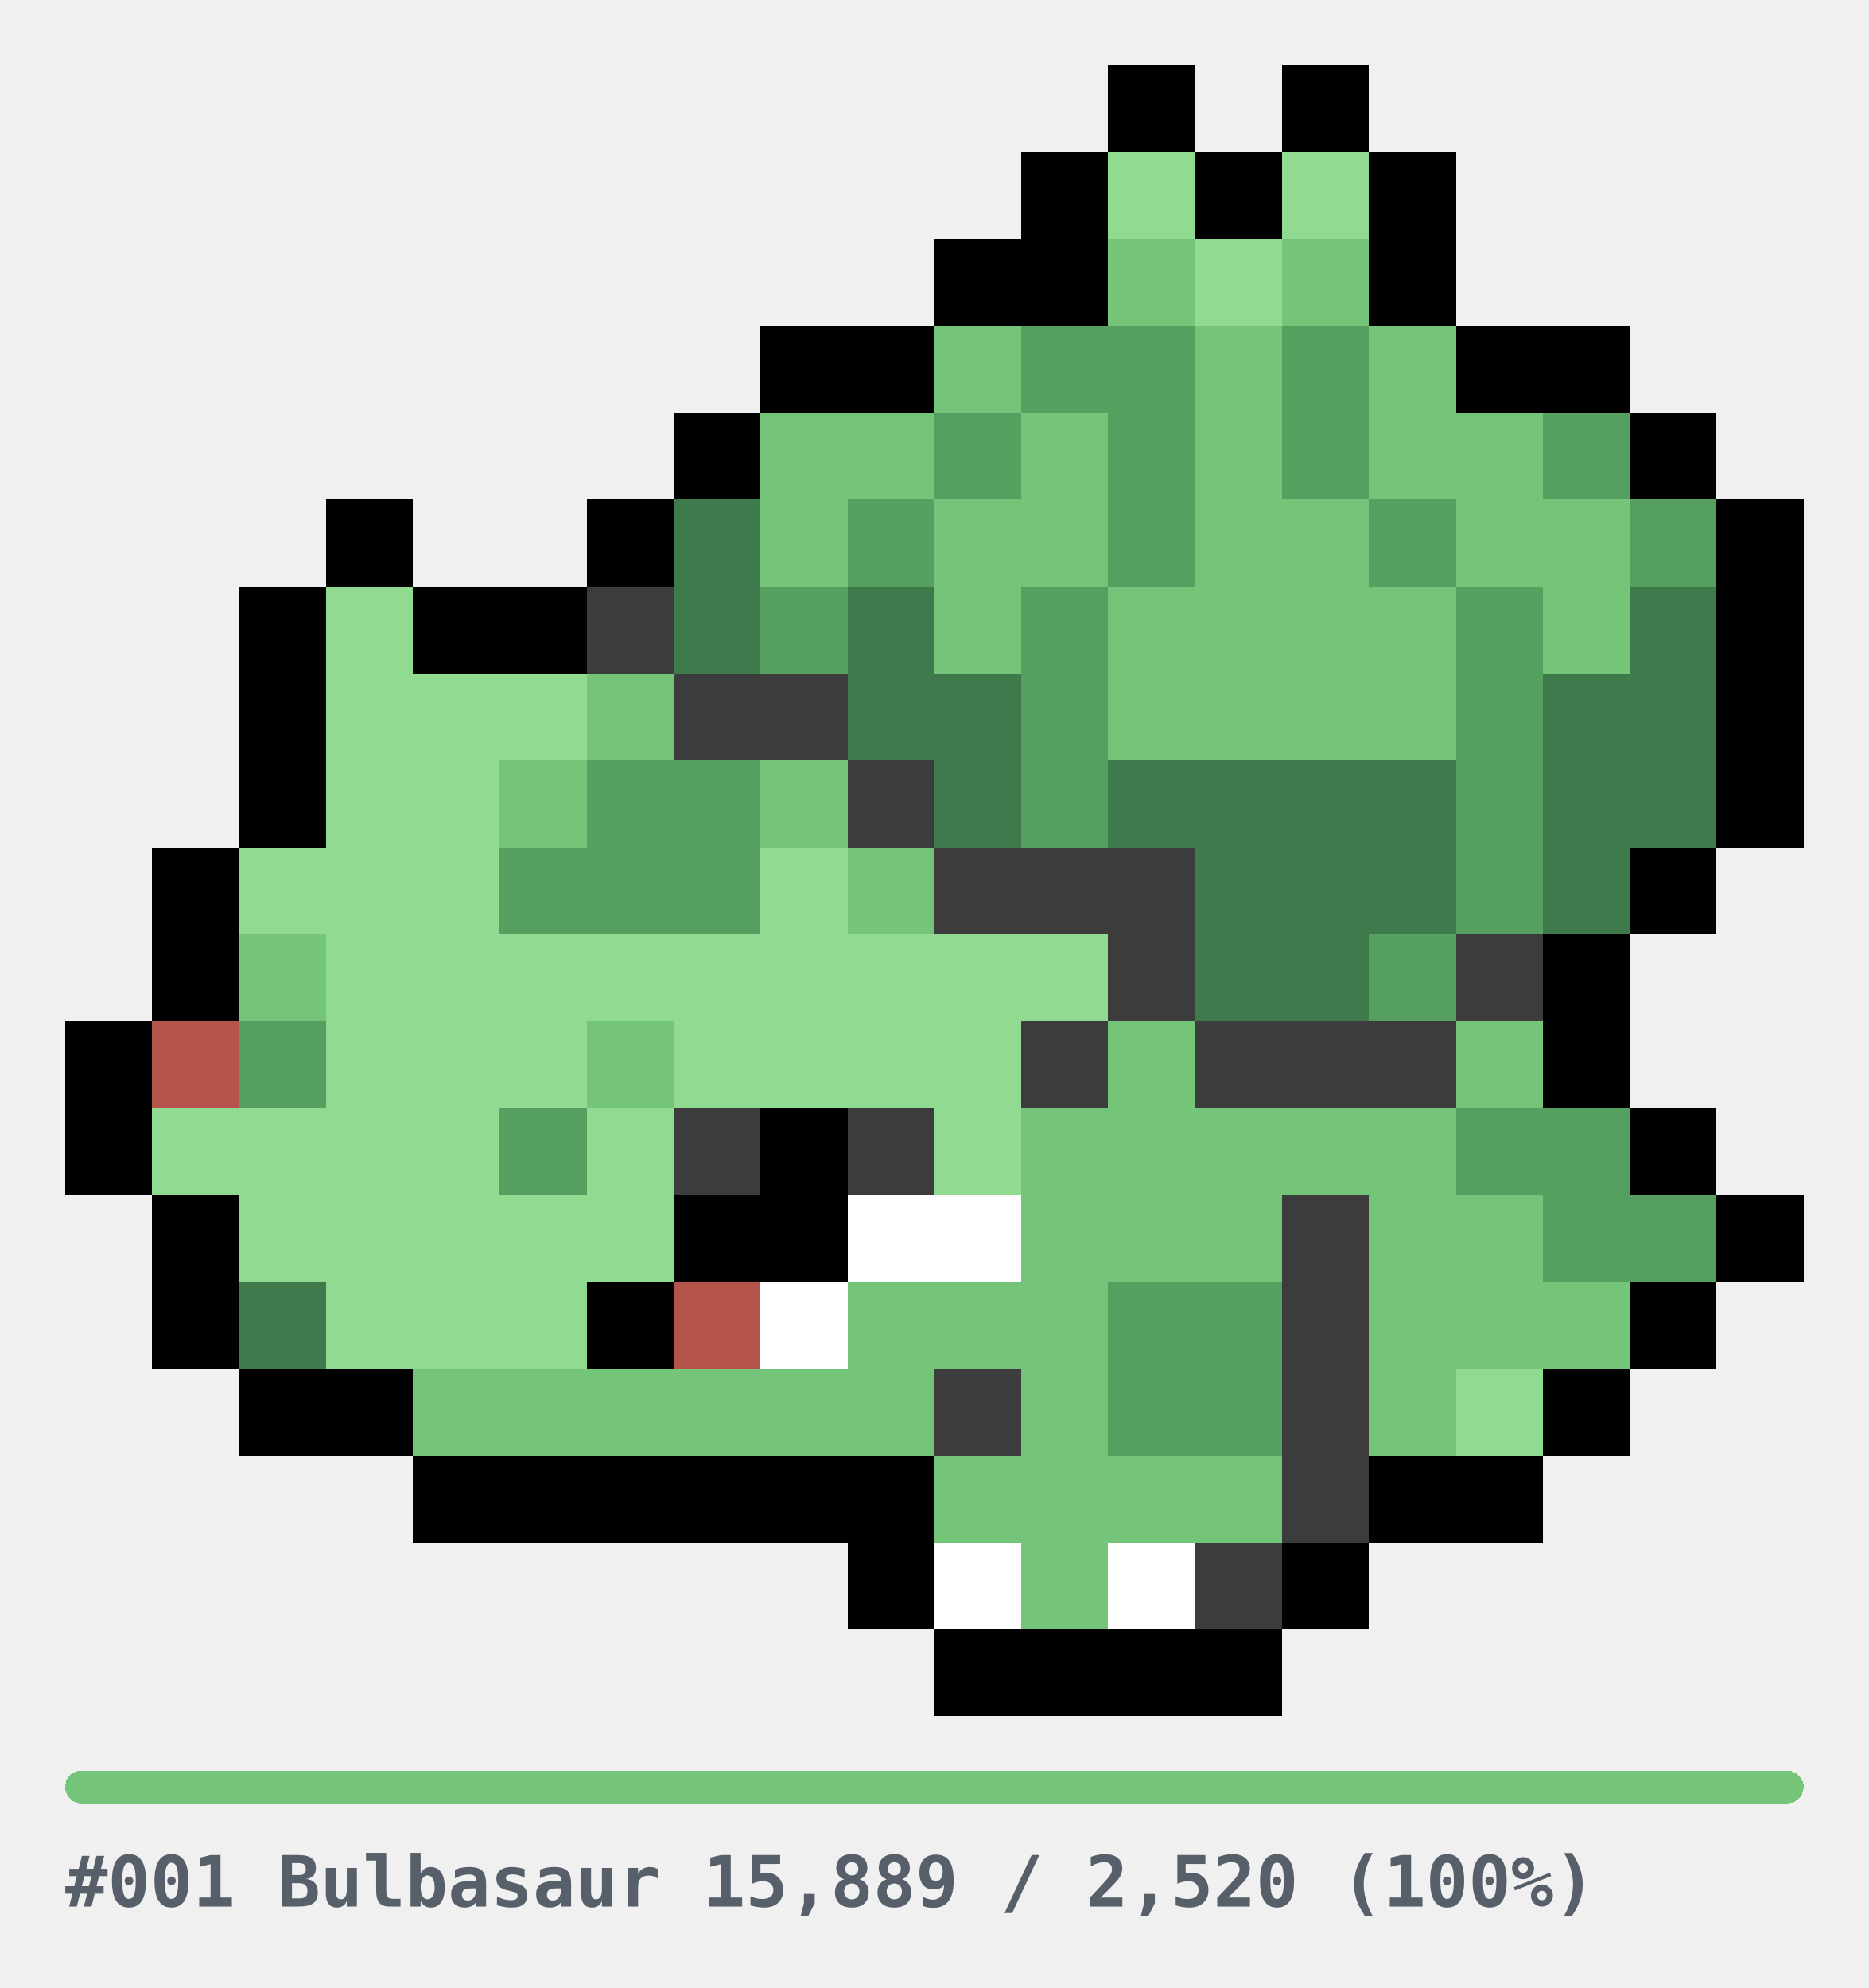
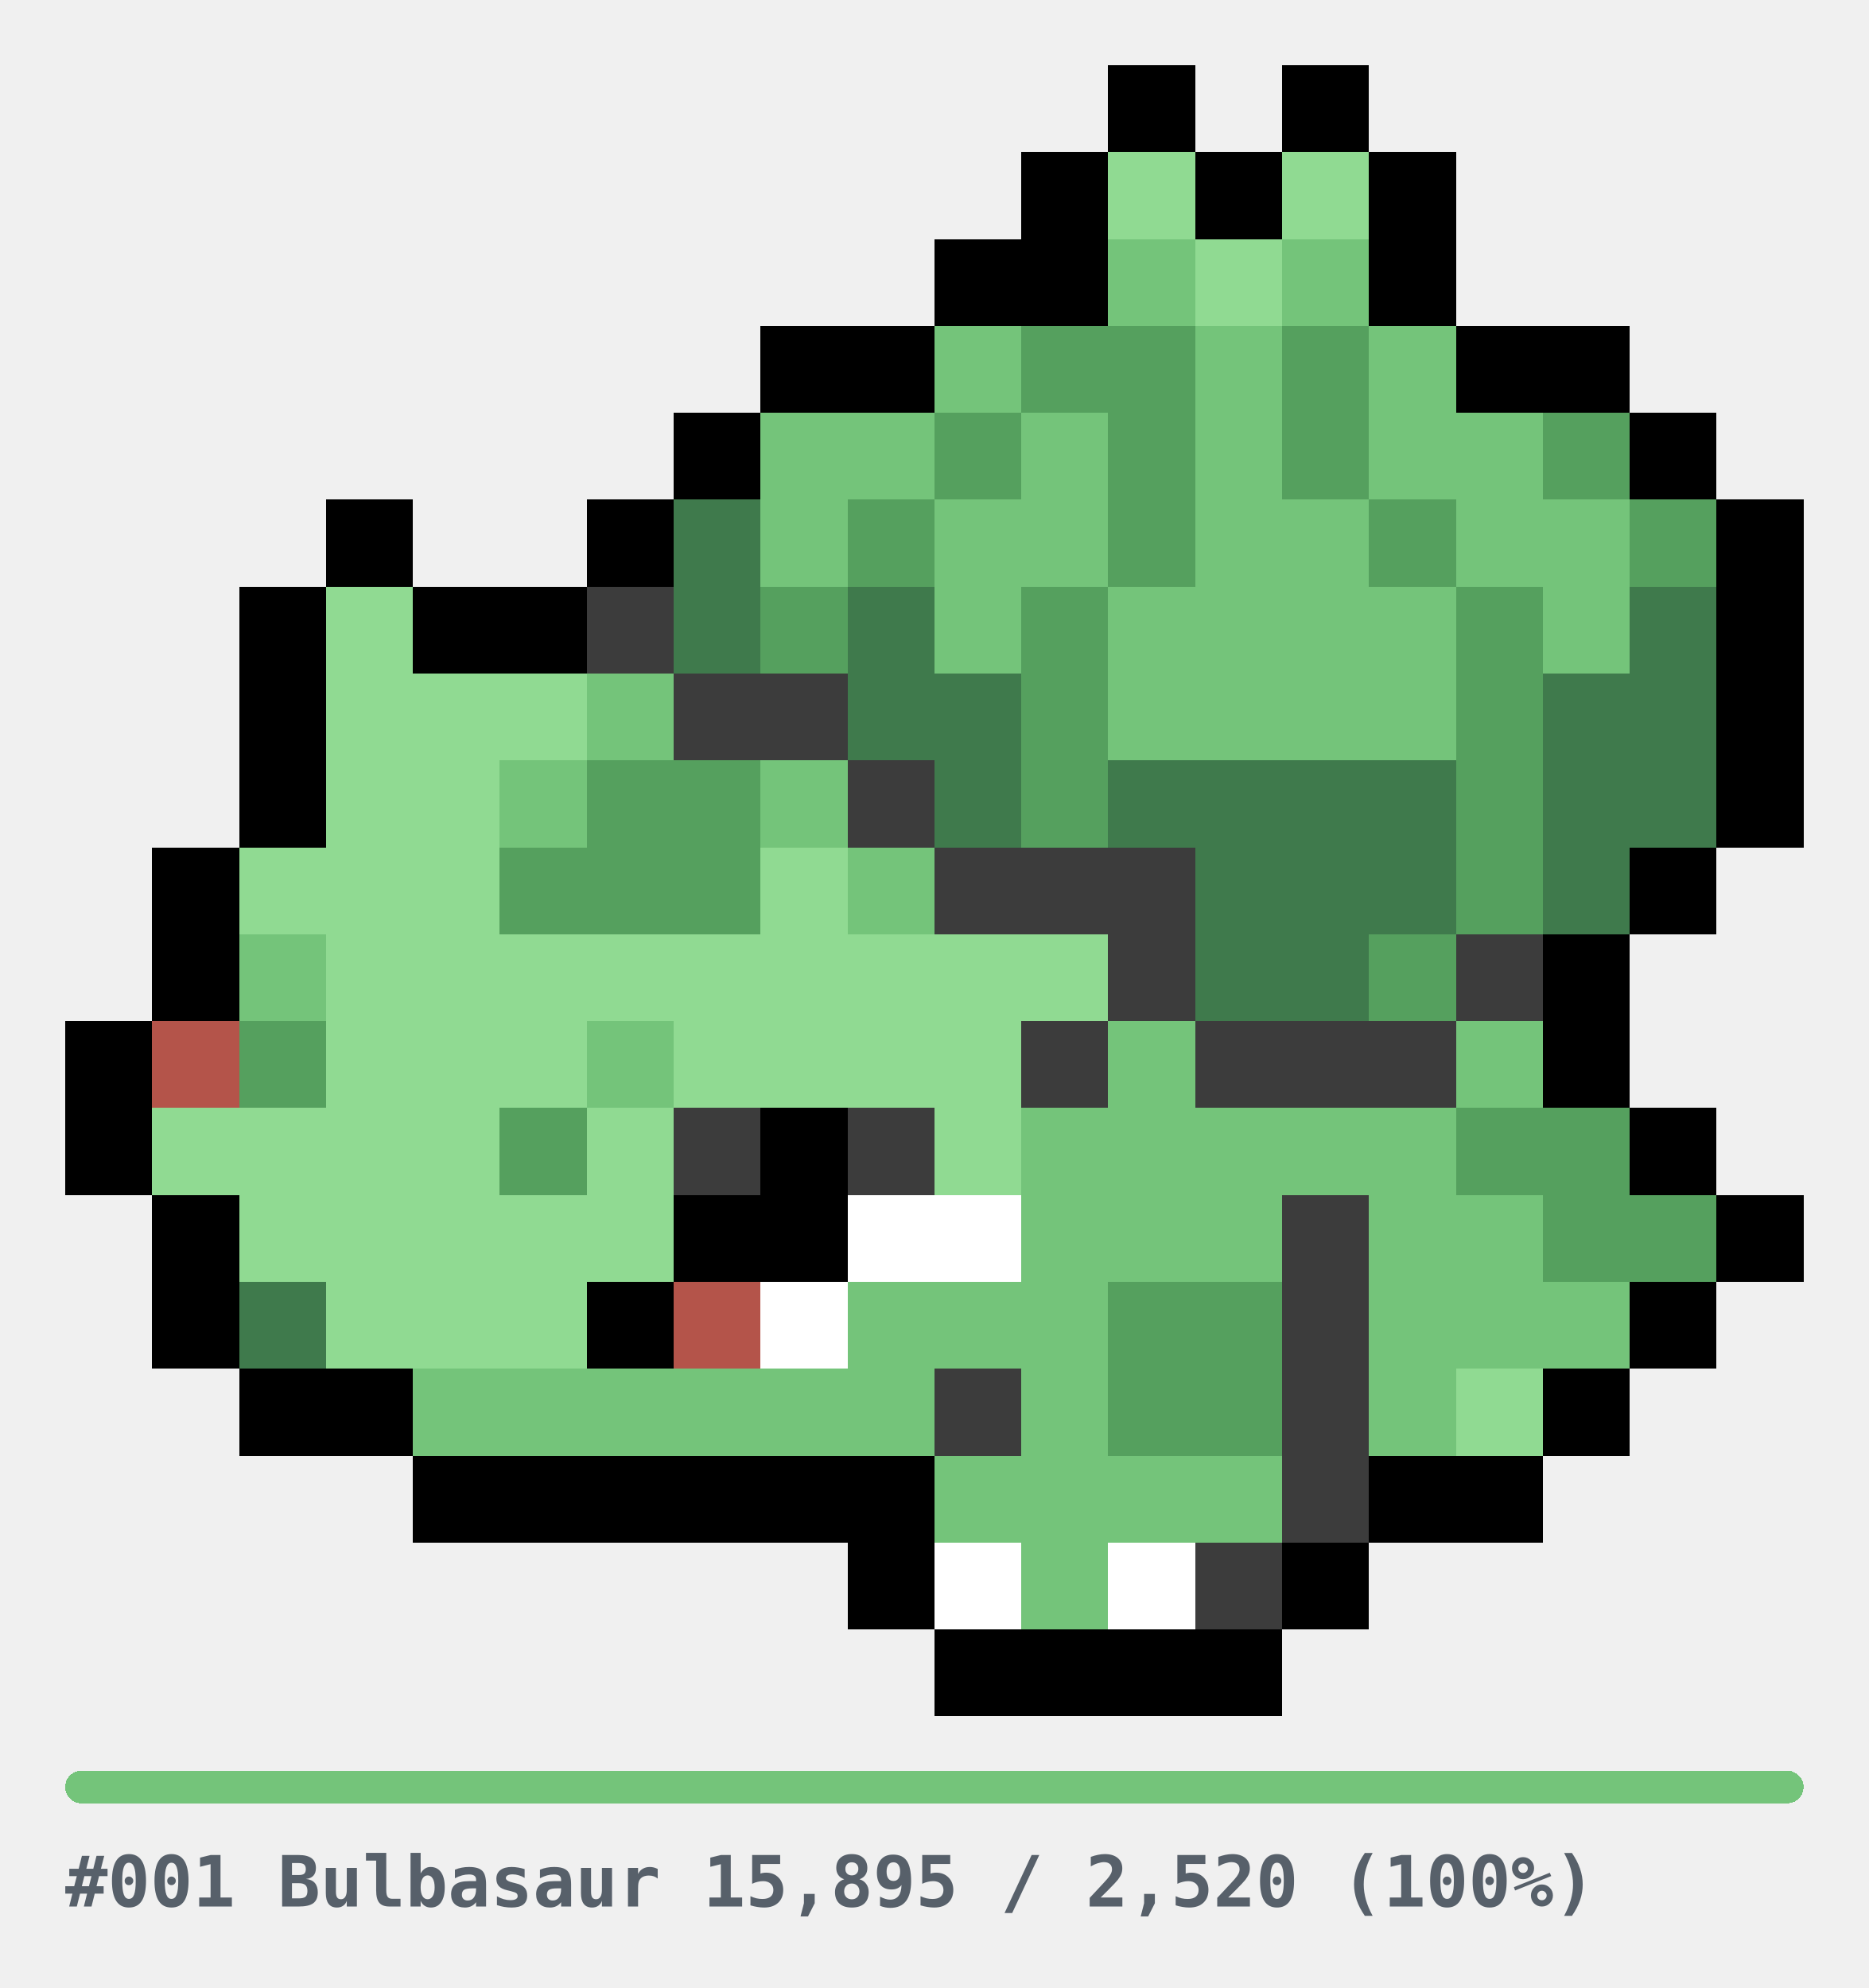
<svg xmlns="http://www.w3.org/2000/svg" width="344" height="366" viewBox="0 0 344 366" role="img" shape-rendering="crispEdges">
  <style>
.u{fill:#E6E6E6}.bar{fill:#E6E6E6}
.cap{fill:#57606A;font-family:ui-monospace,SFMono-Regular,Menlo,Consolas,monospace;font-size:13px;font-weight:600}
@media(prefers-color-scheme:dark){.u{fill:#2A2A2A}.bar{fill:#2A2A2A}.cap{fill:#8B949E}}
</style>
  <g transform="translate(12,12)">
    <rect x="192" y="0" width="16" height="16" fill="#000000" />
    <rect x="224" y="0" width="16" height="16" fill="#000000" />
    <rect x="176" y="16" width="16" height="16" fill="#000000" />
    <rect x="192" y="16" width="16" height="16" fill="#90DA92" />
    <rect x="208" y="16" width="16" height="16" fill="#000000" />
    <rect x="224" y="16" width="16" height="16" fill="#90DA92" />
    <rect x="240" y="16" width="16" height="16" fill="#000000" />
    <rect x="160" y="32" width="16" height="16" fill="#000000" />
    <rect x="176" y="32" width="16" height="16" fill="#000000" />
    <rect x="192" y="32" width="16" height="16" fill="#74C47A" />
    <rect x="208" y="32" width="16" height="16" fill="#90DA92" />
    <rect x="224" y="32" width="16" height="16" fill="#74C47A" />
    <rect x="240" y="32" width="16" height="16" fill="#000000" />
    <rect x="128" y="48" width="16" height="16" fill="#000000" />
    <rect x="144" y="48" width="16" height="16" fill="#000000" />
    <rect x="160" y="48" width="16" height="16" fill="#74C47A" />
    <rect x="176" y="48" width="16" height="16" fill="#55A05E" />
    <rect x="192" y="48" width="16" height="16" fill="#55A05E" />
    <rect x="208" y="48" width="16" height="16" fill="#74C47A" />
    <rect x="224" y="48" width="16" height="16" fill="#55A05E" />
    <rect x="240" y="48" width="16" height="16" fill="#74C47A" />
    <rect x="256" y="48" width="16" height="16" fill="#000000" />
    <rect x="272" y="48" width="16" height="16" fill="#000000" />
    <rect x="112" y="64" width="16" height="16" fill="#000000" />
    <rect x="128" y="64" width="16" height="16" fill="#74C47A" />
    <rect x="144" y="64" width="16" height="16" fill="#74C47A" />
    <rect x="160" y="64" width="16" height="16" fill="#55A05E" />
    <rect x="176" y="64" width="16" height="16" fill="#74C47A" />
    <rect x="192" y="64" width="16" height="16" fill="#55A05E" />
    <rect x="208" y="64" width="16" height="16" fill="#74C47A" />
    <rect x="224" y="64" width="16" height="16" fill="#55A05E" />
    <rect x="240" y="64" width="16" height="16" fill="#74C47A" />
    <rect x="256" y="64" width="16" height="16" fill="#74C47A" />
    <rect x="272" y="64" width="16" height="16" fill="#55A05E" />
    <rect x="288" y="64" width="16" height="16" fill="#000000" />
    <rect x="48" y="80" width="16" height="16" fill="#000000" />
    <rect x="96" y="80" width="16" height="16" fill="#000000" />
    <rect x="112" y="80" width="16" height="16" fill="#3F7A4C" />
    <rect x="128" y="80" width="16" height="16" fill="#74C47A" />
    <rect x="144" y="80" width="16" height="16" fill="#55A05E" />
    <rect x="160" y="80" width="16" height="16" fill="#74C47A" />
    <rect x="176" y="80" width="16" height="16" fill="#74C47A" />
    <rect x="192" y="80" width="16" height="16" fill="#55A05E" />
    <rect x="208" y="80" width="16" height="16" fill="#74C47A" />
    <rect x="224" y="80" width="16" height="16" fill="#74C47A" />
    <rect x="240" y="80" width="16" height="16" fill="#55A05E" />
    <rect x="256" y="80" width="16" height="16" fill="#74C47A" />
    <rect x="272" y="80" width="16" height="16" fill="#74C47A" />
    <rect x="288" y="80" width="16" height="16" fill="#55A05E" />
    <rect x="304" y="80" width="16" height="16" fill="#000000" />
    <rect x="32" y="96" width="16" height="16" fill="#000000" />
    <rect x="48" y="96" width="16" height="16" fill="#90DA92" />
    <rect x="64" y="96" width="16" height="16" fill="#000000" />
    <rect x="80" y="96" width="16" height="16" fill="#000000" />
    <rect x="96" y="96" width="16" height="16" fill="#3C3C3C" />
    <rect x="112" y="96" width="16" height="16" fill="#3F7A4C" />
    <rect x="128" y="96" width="16" height="16" fill="#55A05E" />
    <rect x="144" y="96" width="16" height="16" fill="#3F7A4C" />
    <rect x="160" y="96" width="16" height="16" fill="#74C47A" />
    <rect x="176" y="96" width="16" height="16" fill="#55A05E" />
    <rect x="192" y="96" width="16" height="16" fill="#74C47A" />
    <rect x="208" y="96" width="16" height="16" fill="#74C47A" />
    <rect x="224" y="96" width="16" height="16" fill="#74C47A" />
    <rect x="240" y="96" width="16" height="16" fill="#74C47A" />
    <rect x="256" y="96" width="16" height="16" fill="#55A05E" />
    <rect x="272" y="96" width="16" height="16" fill="#74C47A" />
    <rect x="288" y="96" width="16" height="16" fill="#3F7A4C" />
    <rect x="304" y="96" width="16" height="16" fill="#000000" />
    <rect x="32" y="112" width="16" height="16" fill="#000000" />
    <rect x="48" y="112" width="16" height="16" fill="#90DA92" />
    <rect x="64" y="112" width="16" height="16" fill="#90DA92" />
    <rect x="80" y="112" width="16" height="16" fill="#90DA92" />
    <rect x="96" y="112" width="16" height="16" fill="#74C47A" />
    <rect x="112" y="112" width="16" height="16" fill="#3C3C3C" />
    <rect x="128" y="112" width="16" height="16" fill="#3C3C3C" />
    <rect x="144" y="112" width="16" height="16" fill="#3F7A4C" />
    <rect x="160" y="112" width="16" height="16" fill="#3F7A4C" />
    <rect x="176" y="112" width="16" height="16" fill="#55A05E" />
    <rect x="192" y="112" width="16" height="16" fill="#74C47A" />
    <rect x="208" y="112" width="16" height="16" fill="#74C47A" />
    <rect x="224" y="112" width="16" height="16" fill="#74C47A" />
    <rect x="240" y="112" width="16" height="16" fill="#74C47A" />
    <rect x="256" y="112" width="16" height="16" fill="#55A05E" />
    <rect x="272" y="112" width="16" height="16" fill="#3F7A4C" />
    <rect x="288" y="112" width="16" height="16" fill="#3F7A4C" />
    <rect x="304" y="112" width="16" height="16" fill="#000000" />
    <rect x="32" y="128" width="16" height="16" fill="#000000" />
    <rect x="48" y="128" width="16" height="16" fill="#90DA92" />
    <rect x="64" y="128" width="16" height="16" fill="#90DA92" />
    <rect x="80" y="128" width="16" height="16" fill="#74C47A" />
    <rect x="96" y="128" width="16" height="16" fill="#55A05E" />
    <rect x="112" y="128" width="16" height="16" fill="#55A05E" />
    <rect x="128" y="128" width="16" height="16" fill="#74C47A" />
    <rect x="144" y="128" width="16" height="16" fill="#3C3C3C" />
    <rect x="160" y="128" width="16" height="16" fill="#3F7A4C" />
    <rect x="176" y="128" width="16" height="16" fill="#55A05E" />
    <rect x="192" y="128" width="16" height="16" fill="#3F7A4C" />
    <rect x="208" y="128" width="16" height="16" fill="#3F7A4C" />
    <rect x="224" y="128" width="16" height="16" fill="#3F7A4C" />
    <rect x="240" y="128" width="16" height="16" fill="#3F7A4C" />
    <rect x="256" y="128" width="16" height="16" fill="#55A05E" />
    <rect x="272" y="128" width="16" height="16" fill="#3F7A4C" />
    <rect x="288" y="128" width="16" height="16" fill="#3F7A4C" />
    <rect x="304" y="128" width="16" height="16" fill="#000000" />
    <rect x="16" y="144" width="16" height="16" fill="#000000" />
    <rect x="32" y="144" width="16" height="16" fill="#90DA92" />
    <rect x="48" y="144" width="16" height="16" fill="#90DA92" />
    <rect x="64" y="144" width="16" height="16" fill="#90DA92" />
    <rect x="80" y="144" width="16" height="16" fill="#55A05E" />
    <rect x="96" y="144" width="16" height="16" fill="#55A05E" />
    <rect x="112" y="144" width="16" height="16" fill="#55A05E" />
    <rect x="128" y="144" width="16" height="16" fill="#90DA92" />
    <rect x="144" y="144" width="16" height="16" fill="#74C47A" />
    <rect x="160" y="144" width="16" height="16" fill="#3C3C3C" />
    <rect x="176" y="144" width="16" height="16" fill="#3C3C3C" />
    <rect x="192" y="144" width="16" height="16" fill="#3C3C3C" />
    <rect x="208" y="144" width="16" height="16" fill="#3F7A4C" />
    <rect x="224" y="144" width="16" height="16" fill="#3F7A4C" />
    <rect x="240" y="144" width="16" height="16" fill="#3F7A4C" />
    <rect x="256" y="144" width="16" height="16" fill="#55A05E" />
    <rect x="272" y="144" width="16" height="16" fill="#3F7A4C" />
    <rect x="288" y="144" width="16" height="16" fill="#000000" />
    <rect x="16" y="160" width="16" height="16" fill="#000000" />
    <rect x="32" y="160" width="16" height="16" fill="#74C47A" />
    <rect x="48" y="160" width="16" height="16" fill="#90DA92" />
    <rect x="64" y="160" width="16" height="16" fill="#90DA92" />
    <rect x="80" y="160" width="16" height="16" fill="#90DA92" />
    <rect x="96" y="160" width="16" height="16" fill="#90DA92" />
    <rect x="112" y="160" width="16" height="16" fill="#90DA92" />
    <rect x="128" y="160" width="16" height="16" fill="#90DA92" />
    <rect x="144" y="160" width="16" height="16" fill="#90DA92" />
    <rect x="160" y="160" width="16" height="16" fill="#90DA92" />
    <rect x="176" y="160" width="16" height="16" fill="#90DA92" />
    <rect x="192" y="160" width="16" height="16" fill="#3C3C3C" />
    <rect x="208" y="160" width="16" height="16" fill="#3F7A4C" />
    <rect x="224" y="160" width="16" height="16" fill="#3F7A4C" />
    <rect x="240" y="160" width="16" height="16" fill="#55A05E" />
    <rect x="256" y="160" width="16" height="16" fill="#3C3C3C" />
    <rect x="272" y="160" width="16" height="16" fill="#000000" />
    <rect x="0" y="176" width="16" height="16" fill="#000000" />
    <rect x="16" y="176" width="16" height="16" fill="#B4544A" />
    <rect x="32" y="176" width="16" height="16" fill="#55A05E" />
    <rect x="48" y="176" width="16" height="16" fill="#90DA92" />
    <rect x="64" y="176" width="16" height="16" fill="#90DA92" />
    <rect x="80" y="176" width="16" height="16" fill="#90DA92" />
    <rect x="96" y="176" width="16" height="16" fill="#74C47A" />
    <rect x="112" y="176" width="16" height="16" fill="#90DA92" />
    <rect x="128" y="176" width="16" height="16" fill="#90DA92" />
    <rect x="144" y="176" width="16" height="16" fill="#90DA92" />
    <rect x="160" y="176" width="16" height="16" fill="#90DA92" />
    <rect x="176" y="176" width="16" height="16" fill="#3C3C3C" />
    <rect x="192" y="176" width="16" height="16" fill="#74C47A" />
    <rect x="208" y="176" width="16" height="16" fill="#3C3C3C" />
    <rect x="224" y="176" width="16" height="16" fill="#3C3C3C" />
    <rect x="240" y="176" width="16" height="16" fill="#3C3C3C" />
    <rect x="256" y="176" width="16" height="16" fill="#74C47A" />
    <rect x="272" y="176" width="16" height="16" fill="#000000" />
    <rect x="0" y="192" width="16" height="16" fill="#000000" />
    <rect x="16" y="192" width="16" height="16" fill="#90DA92" />
    <rect x="32" y="192" width="16" height="16" fill="#90DA92" />
    <rect x="48" y="192" width="16" height="16" fill="#90DA92" />
    <rect x="64" y="192" width="16" height="16" fill="#90DA92" />
    <rect x="80" y="192" width="16" height="16" fill="#55A05E" />
    <rect x="96" y="192" width="16" height="16" fill="#90DA92" />
    <rect x="112" y="192" width="16" height="16" fill="#3C3C3C" />
    <rect x="128" y="192" width="16" height="16" fill="#000000" />
    <rect x="144" y="192" width="16" height="16" fill="#3C3C3C" />
    <rect x="160" y="192" width="16" height="16" fill="#90DA92" />
    <rect x="176" y="192" width="16" height="16" fill="#74C47A" />
    <rect x="192" y="192" width="16" height="16" fill="#74C47A" />
    <rect x="208" y="192" width="16" height="16" fill="#74C47A" />
    <rect x="224" y="192" width="16" height="16" fill="#74C47A" />
    <rect x="240" y="192" width="16" height="16" fill="#74C47A" />
    <rect x="256" y="192" width="16" height="16" fill="#55A05E" />
    <rect x="272" y="192" width="16" height="16" fill="#55A05E" />
    <rect x="288" y="192" width="16" height="16" fill="#000000" />
    <rect x="16" y="208" width="16" height="16" fill="#000000" />
    <rect x="32" y="208" width="16" height="16" fill="#90DA92" />
    <rect x="48" y="208" width="16" height="16" fill="#90DA92" />
    <rect x="64" y="208" width="16" height="16" fill="#90DA92" />
    <rect x="80" y="208" width="16" height="16" fill="#90DA92" />
    <rect x="96" y="208" width="16" height="16" fill="#90DA92" />
    <rect x="112" y="208" width="16" height="16" fill="#000000" />
    <rect x="128" y="208" width="16" height="16" fill="#000000" />
    <rect x="144" y="208" width="16" height="16" fill="#FFFFFF" />
    <rect x="160" y="208" width="16" height="16" fill="#FFFFFF" />
    <rect x="176" y="208" width="16" height="16" fill="#74C47A" />
    <rect x="192" y="208" width="16" height="16" fill="#74C47A" />
    <rect x="208" y="208" width="16" height="16" fill="#74C47A" />
    <rect x="224" y="208" width="16" height="16" fill="#3C3C3C" />
    <rect x="240" y="208" width="16" height="16" fill="#74C47A" />
    <rect x="256" y="208" width="16" height="16" fill="#74C47A" />
    <rect x="272" y="208" width="16" height="16" fill="#55A05E" />
    <rect x="288" y="208" width="16" height="16" fill="#55A05E" />
    <rect x="304" y="208" width="16" height="16" fill="#000000" />
    <rect x="16" y="224" width="16" height="16" fill="#000000" />
    <rect x="32" y="224" width="16" height="16" fill="#3F7A4C" />
    <rect x="48" y="224" width="16" height="16" fill="#90DA92" />
    <rect x="64" y="224" width="16" height="16" fill="#90DA92" />
    <rect x="80" y="224" width="16" height="16" fill="#90DA92" />
    <rect x="96" y="224" width="16" height="16" fill="#000000" />
    <rect x="112" y="224" width="16" height="16" fill="#B4544A" />
    <rect x="128" y="224" width="16" height="16" fill="#FFFFFF" />
    <rect x="144" y="224" width="16" height="16" fill="#74C47A" />
    <rect x="160" y="224" width="16" height="16" fill="#74C47A" />
    <rect x="176" y="224" width="16" height="16" fill="#74C47A" />
    <rect x="192" y="224" width="16" height="16" fill="#55A05E" />
    <rect x="208" y="224" width="16" height="16" fill="#55A05E" />
    <rect x="224" y="224" width="16" height="16" fill="#3C3C3C" />
    <rect x="240" y="224" width="16" height="16" fill="#74C47A" />
    <rect x="256" y="224" width="16" height="16" fill="#74C47A" />
    <rect x="272" y="224" width="16" height="16" fill="#74C47A" />
    <rect x="288" y="224" width="16" height="16" fill="#000000" />
    <rect x="32" y="240" width="16" height="16" fill="#000000" />
    <rect x="48" y="240" width="16" height="16" fill="#000000" />
    <rect x="64" y="240" width="16" height="16" fill="#74C47A" />
    <rect x="80" y="240" width="16" height="16" fill="#74C47A" />
    <rect x="96" y="240" width="16" height="16" fill="#74C47A" />
    <rect x="112" y="240" width="16" height="16" fill="#74C47A" />
    <rect x="128" y="240" width="16" height="16" fill="#74C47A" />
    <rect x="144" y="240" width="16" height="16" fill="#74C47A" />
    <rect x="160" y="240" width="16" height="16" fill="#3C3C3C" />
    <rect x="176" y="240" width="16" height="16" fill="#74C47A" />
    <rect x="192" y="240" width="16" height="16" fill="#55A05E" />
    <rect x="208" y="240" width="16" height="16" fill="#55A05E" />
    <rect x="224" y="240" width="16" height="16" fill="#3C3C3C" />
    <rect x="240" y="240" width="16" height="16" fill="#74C47A" />
    <rect x="256" y="240" width="16" height="16" fill="#90DA92" />
    <rect x="272" y="240" width="16" height="16" fill="#000000" />
    <rect x="64" y="256" width="16" height="16" fill="#000000" />
    <rect x="80" y="256" width="16" height="16" fill="#000000" />
    <rect x="96" y="256" width="16" height="16" fill="#000000" />
    <rect x="112" y="256" width="16" height="16" fill="#000000" />
    <rect x="128" y="256" width="16" height="16" fill="#000000" />
    <rect x="144" y="256" width="16" height="16" fill="#000000" />
    <rect x="160" y="256" width="16" height="16" fill="#74C47A" />
    <rect x="176" y="256" width="16" height="16" fill="#74C47A" />
    <rect x="192" y="256" width="16" height="16" fill="#74C47A" />
    <rect x="208" y="256" width="16" height="16" fill="#74C47A" />
    <rect x="224" y="256" width="16" height="16" fill="#3C3C3C" />
    <rect x="240" y="256" width="16" height="16" fill="#000000" />
    <rect x="256" y="256" width="16" height="16" fill="#000000" />
    <rect x="144" y="272" width="16" height="16" fill="#000000" />
    <rect x="160" y="272" width="16" height="16" fill="#FFFFFF" />
    <rect x="176" y="272" width="16" height="16" fill="#74C47A" />
    <rect x="192" y="272" width="16" height="16" fill="#FFFFFF" />
    <rect x="208" y="272" width="16" height="16" fill="#3C3C3C" />
    <rect x="224" y="272" width="16" height="16" fill="#000000" />
    <rect x="160" y="288" width="16" height="16" fill="#000000" />
    <rect x="176" y="288" width="16" height="16" fill="#000000" />
    <rect x="192" y="288" width="16" height="16" fill="#000000" />
    <rect x="208" y="288" width="16" height="16" fill="#000000" />
  </g>
  <g transform="translate(12,326)">
    <rect x="0" y="0" width="320" height="6" rx="3" class="bar" />
    <rect x="0" y="0" width="320" height="6" rx="3" fill="#74C47A" />
-     <text x="0" y="25" class="cap">#001 Bulbasaur  15,889 / 2,520  (100%)</text>
+     <text x="0" y="25" class="cap">#001 Bulbasaur  15,895 / 2,520  (100%)</text>
  </g>
</svg>
